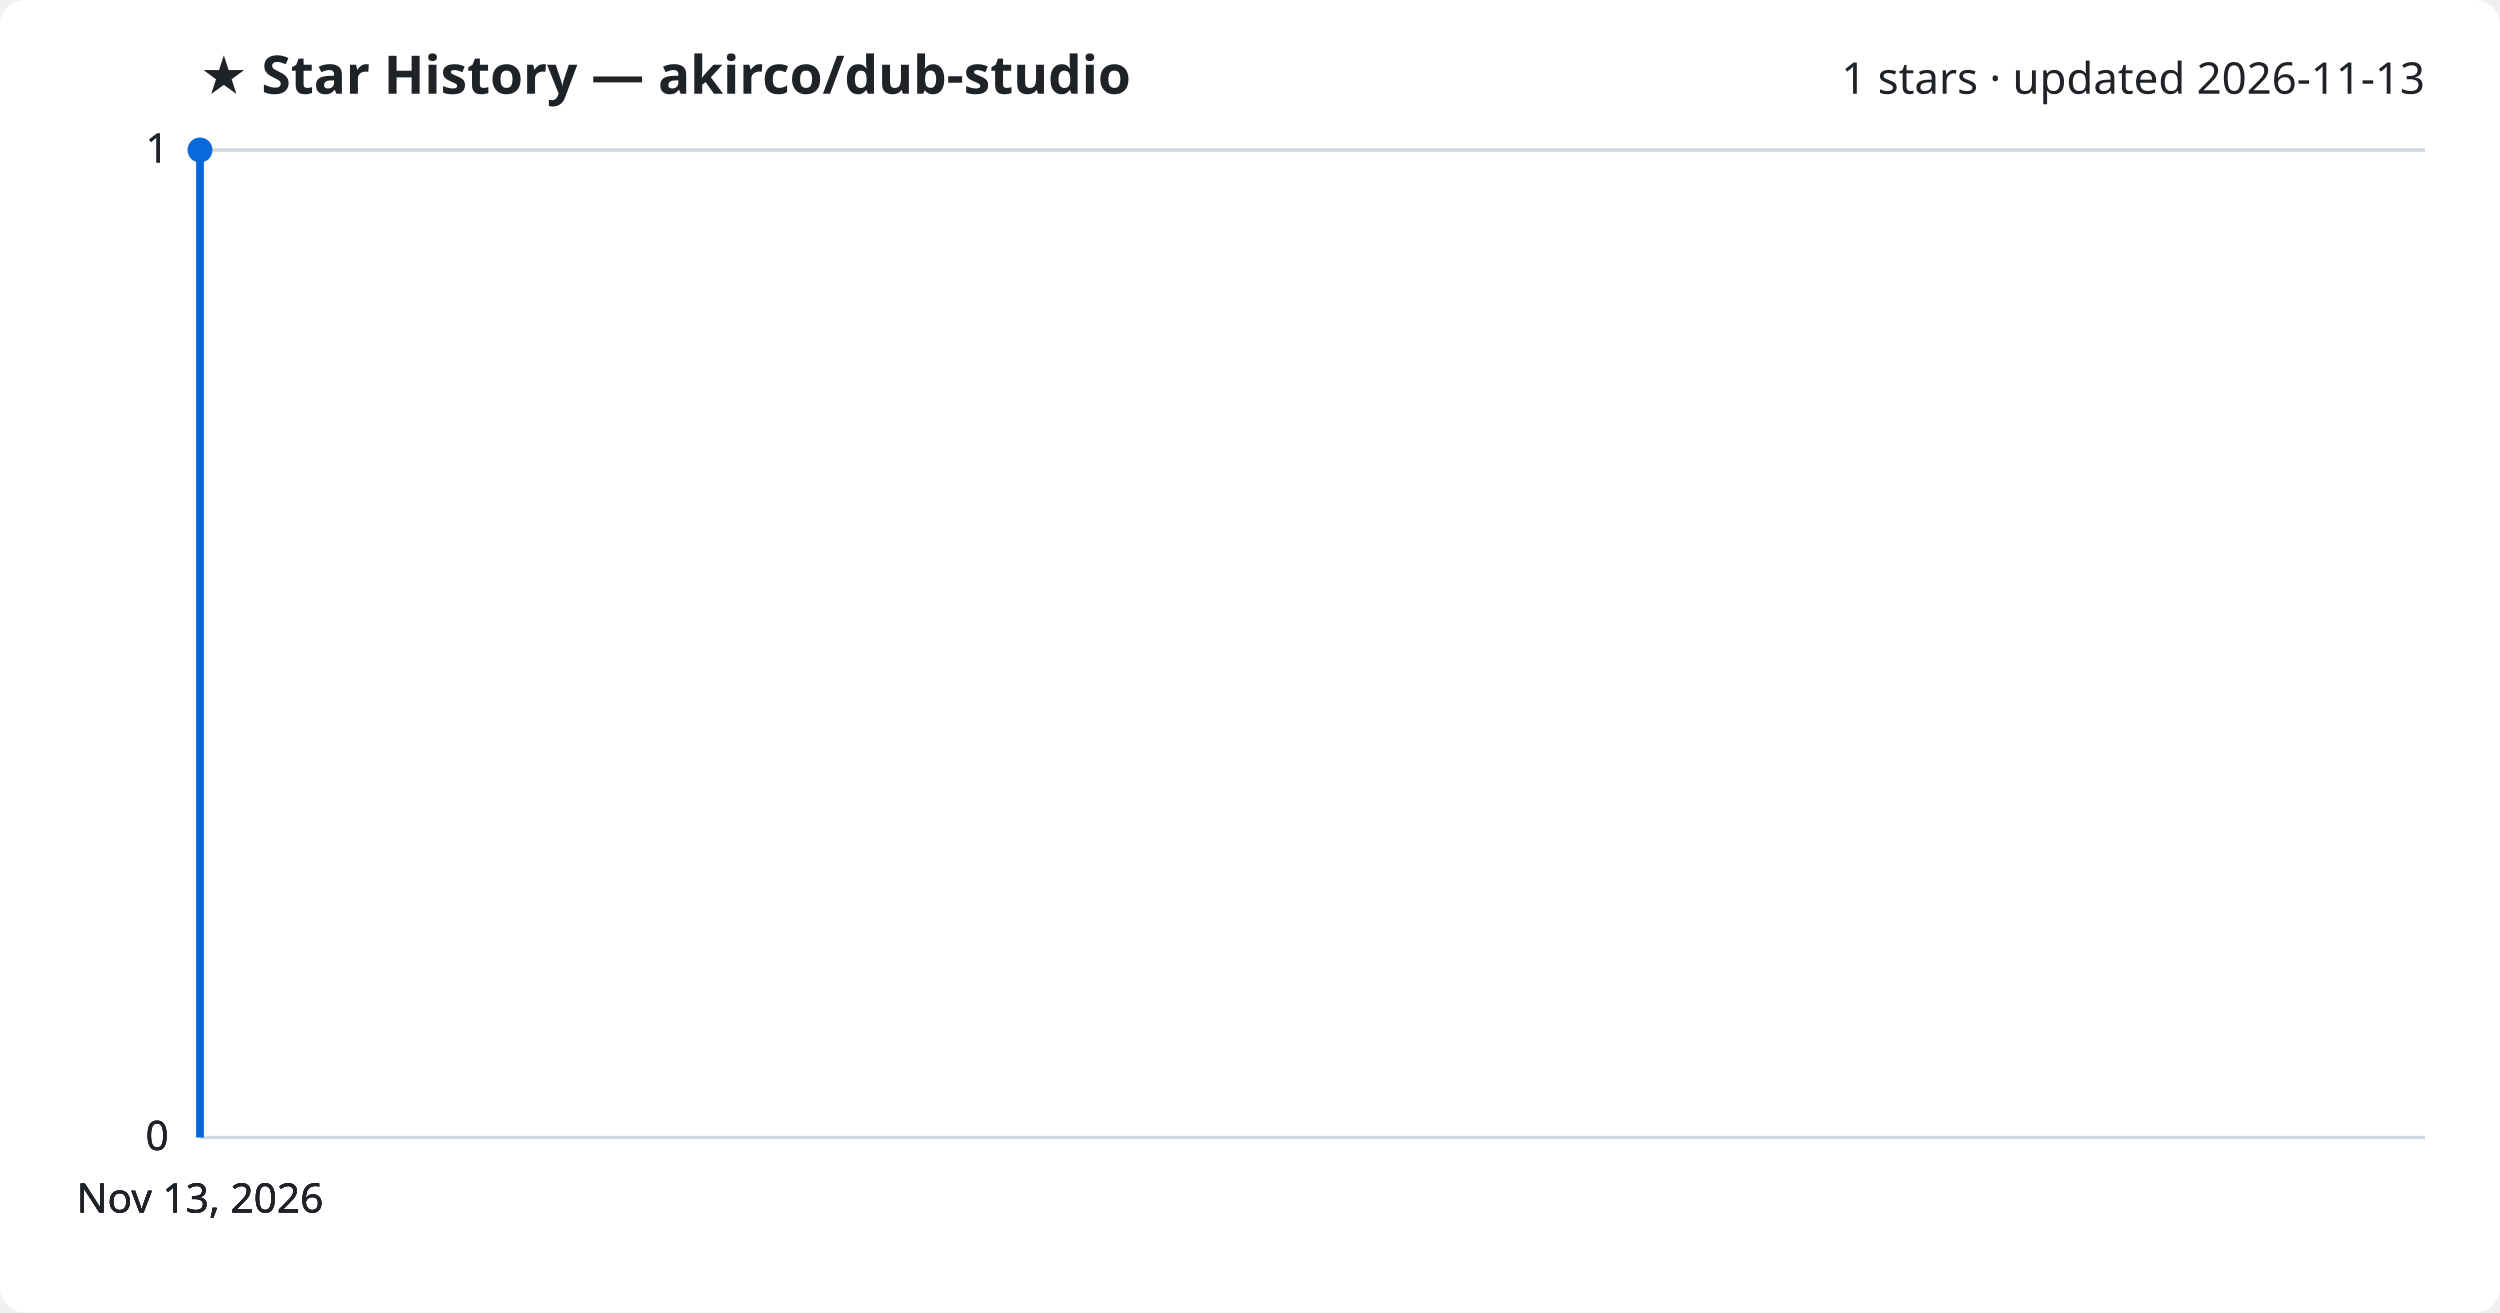
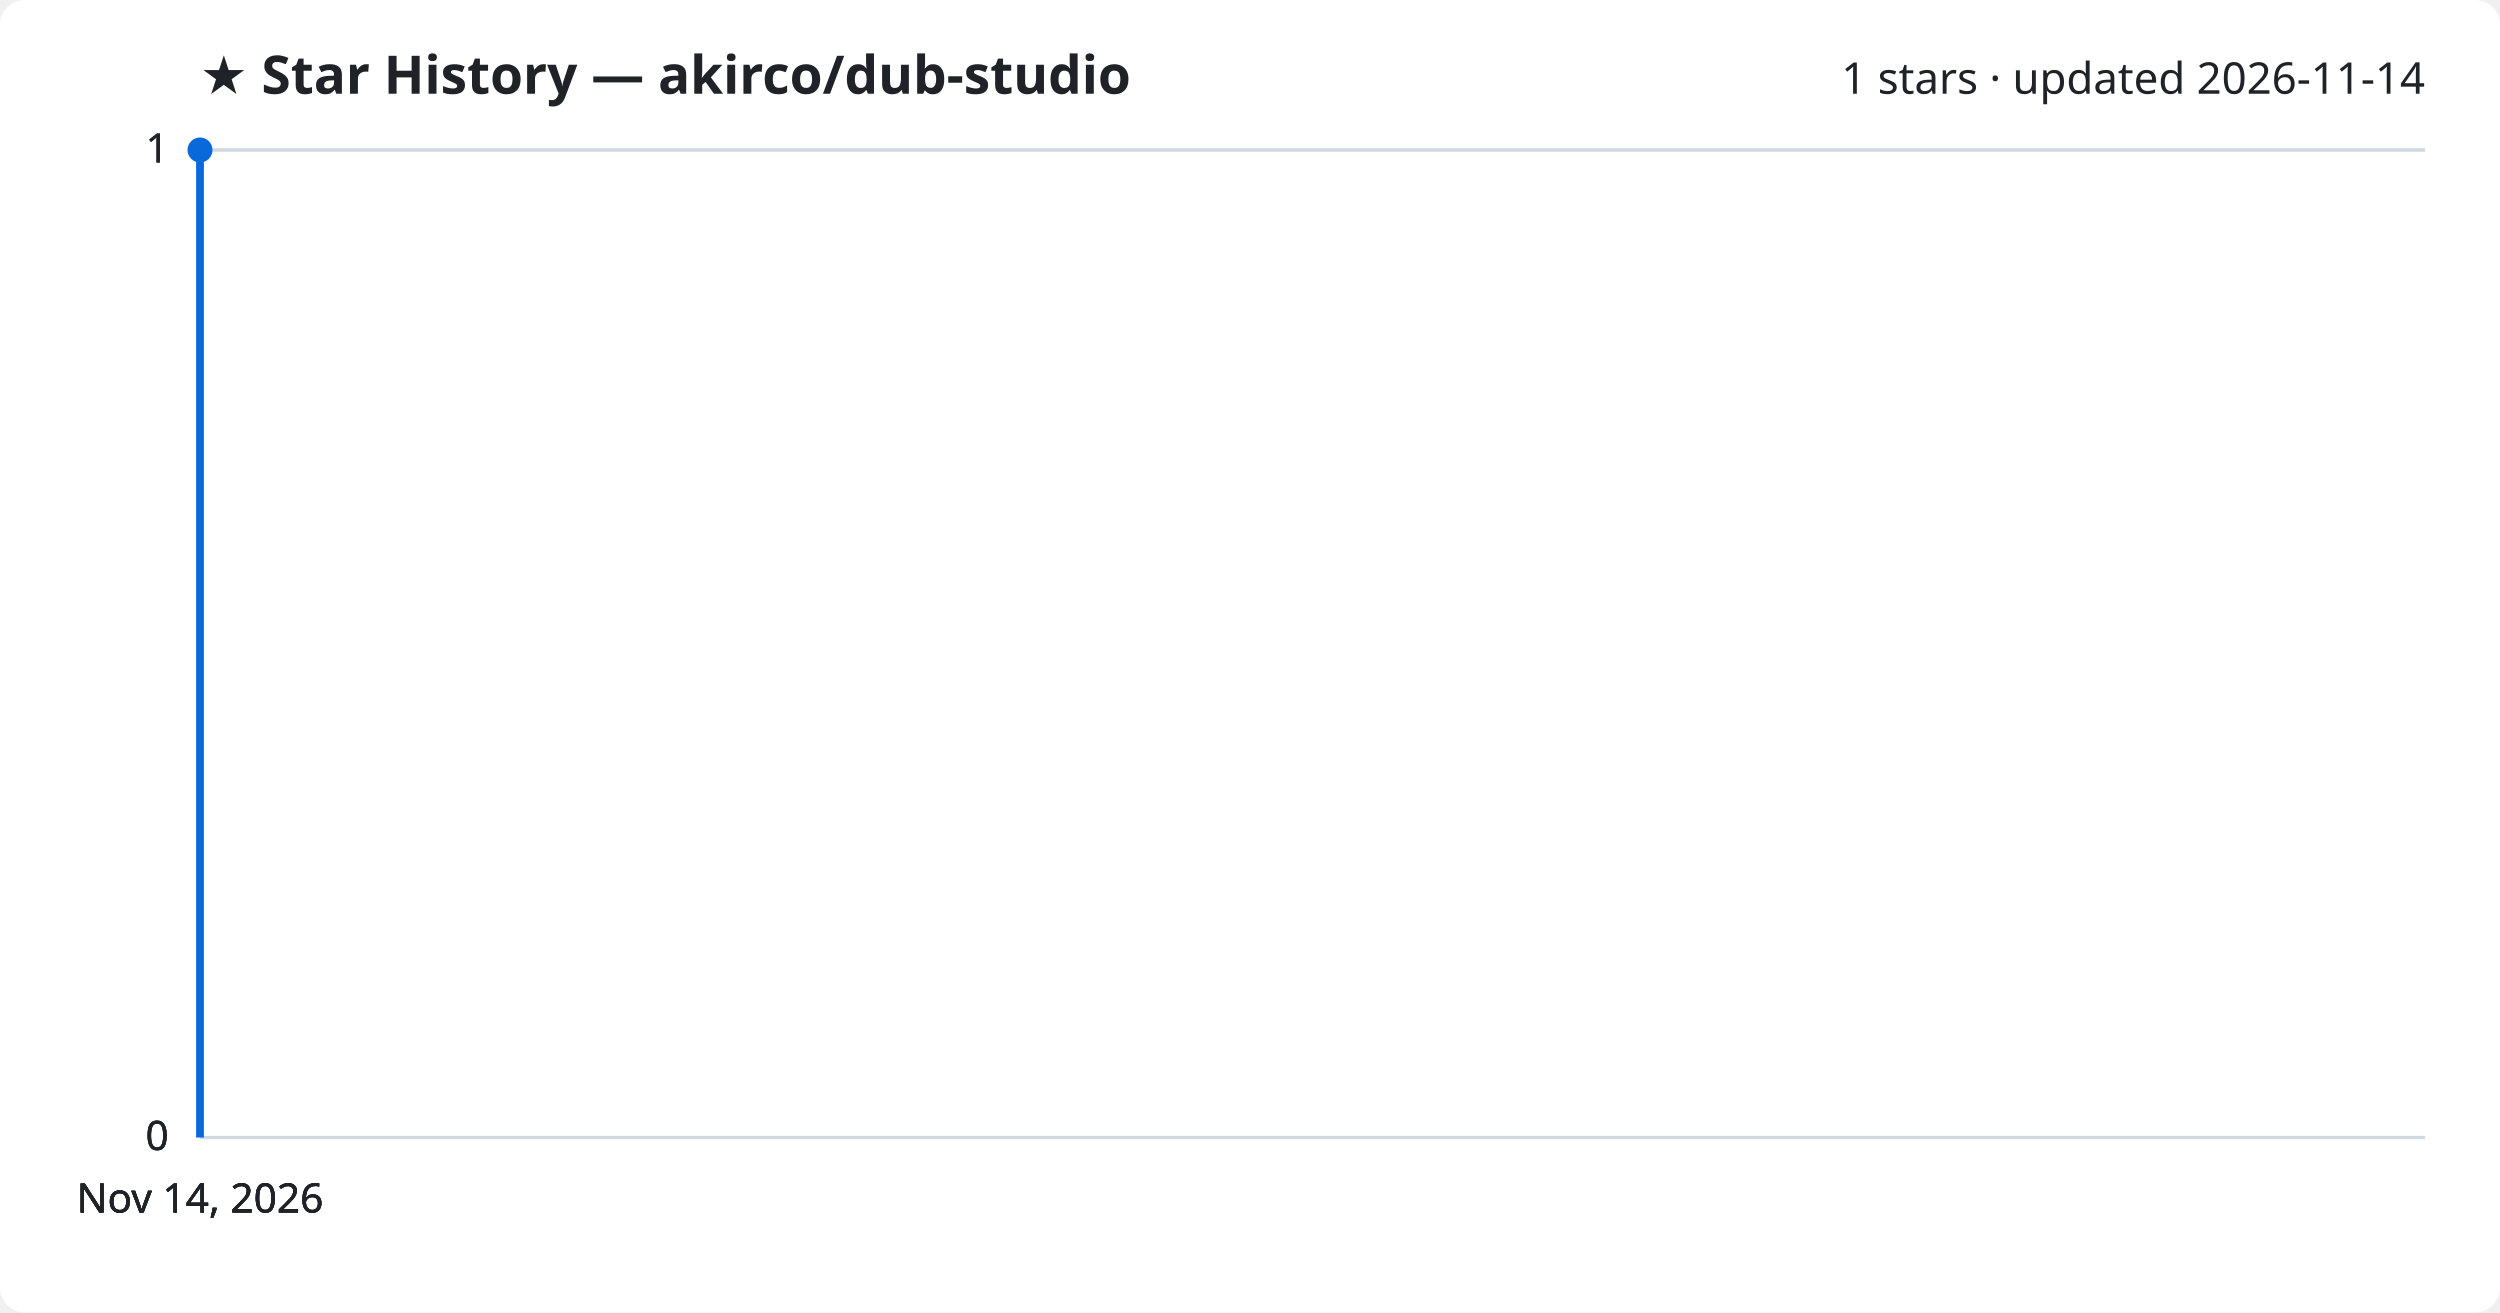
<svg xmlns="http://www.w3.org/2000/svg" viewBox="0 0 800 420" font-family="Segoe UI, sans-serif">
  <rect width="800" height="420" fill="#ffffff" rx="8" />
  <text x="64" y="30" fill="#1f2328" font-size="17" font-weight="700">★ Star History — akirco/dub-studio</text>
-   <text x="776" y="30" fill="#1f2328" font-size="14" text-anchor="end">1 stars · updated 2026-11-13</text>
+   <text x="776" y="30" fill="#1f2328" font-size="14" text-anchor="end">1 stars · updated 2026-11-14</text>
  <line x1="64" y1="364.0" x2="776" y2="364.0" stroke="#d1d9e0" stroke-width="1" />
  <text x="54" y="368.0" fill="#1f2328" font-size="13" text-anchor="end">0</text>
  <line x1="64" y1="364.0" x2="776" y2="364.0" stroke="#d1d9e0" stroke-width="1" />
  <text x="54" y="368.0" fill="#1f2328" font-size="13" text-anchor="end">0</text>
  <line x1="64" y1="364.0" x2="776" y2="364.0" stroke="#d1d9e0" stroke-width="1" />
  <text x="54" y="368.0" fill="#1f2328" font-size="13" text-anchor="end">0</text>
  <line x1="64" y1="48.0" x2="776" y2="48.0" stroke="#d1d9e0" stroke-width="1" />
  <text x="54" y="52.0" fill="#1f2328" font-size="13" text-anchor="end">1</text>
  <line x1="64" y1="48.0" x2="776" y2="48.0" stroke="#d1d9e0" stroke-width="1" />
  <text x="54" y="52.0" fill="#1f2328" font-size="13" text-anchor="end">1</text>
  <path d="M64.0,364.0 L64.0,48.0 L64.0,48.0" fill="none" stroke="#0969da" stroke-width="2.5" stroke-linejoin="round" />
  <circle cx="64.0" cy="48.0" r="4" fill="#0969da" />
-   <text x="64.0" y="388" fill="#1f2328" font-size="13" text-anchor="middle">Nov 13, 2026</text>
-   <text x="64.0" y="388" fill="#1f2328" font-size="13" text-anchor="middle">Nov 13, 2026</text>
-   <text x="64.0" y="388" fill="#1f2328" font-size="13" text-anchor="middle">Nov 13, 2026</text>
-   <text x="64.0" y="388" fill="#1f2328" font-size="13" text-anchor="middle">Nov 13, 2026</text>
+   <text x="64.0" y="388" fill="#1f2328" font-size="13" text-anchor="middle">Nov 14, 2026</text>
+   <text x="64.0" y="388" fill="#1f2328" font-size="13" text-anchor="middle">Nov 14, 2026</text>
+   <text x="64.0" y="388" fill="#1f2328" font-size="13" text-anchor="middle">Nov 14, 2026</text>
+   <text x="64.0" y="388" fill="#1f2328" font-size="13" text-anchor="middle">Nov 14, 2026</text>
</svg>
